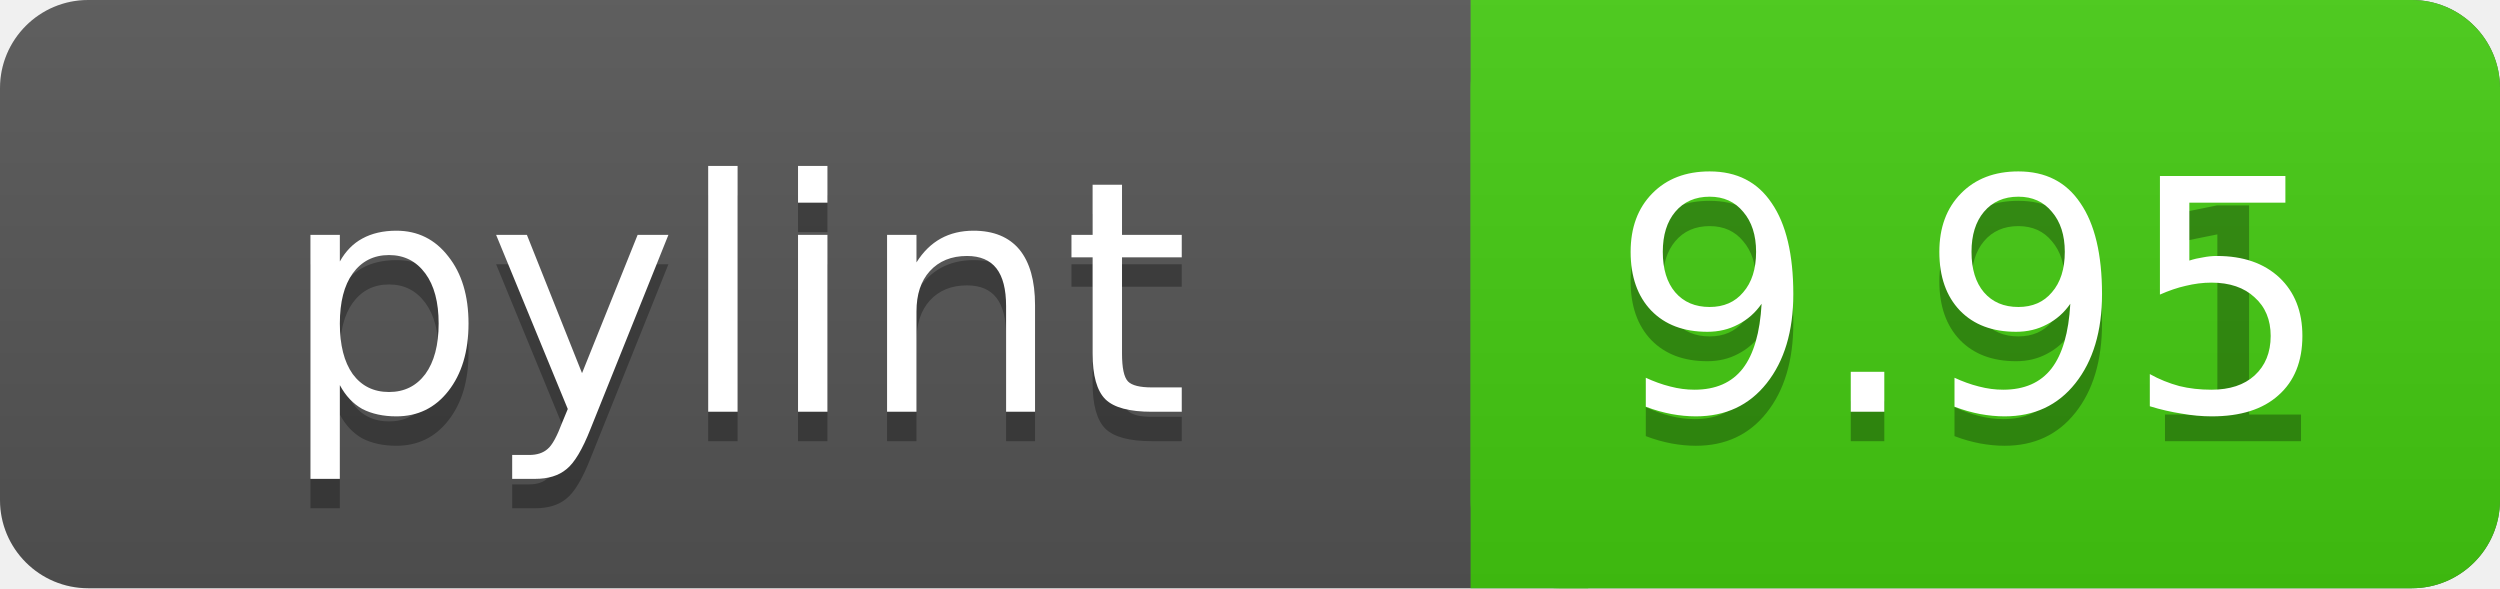
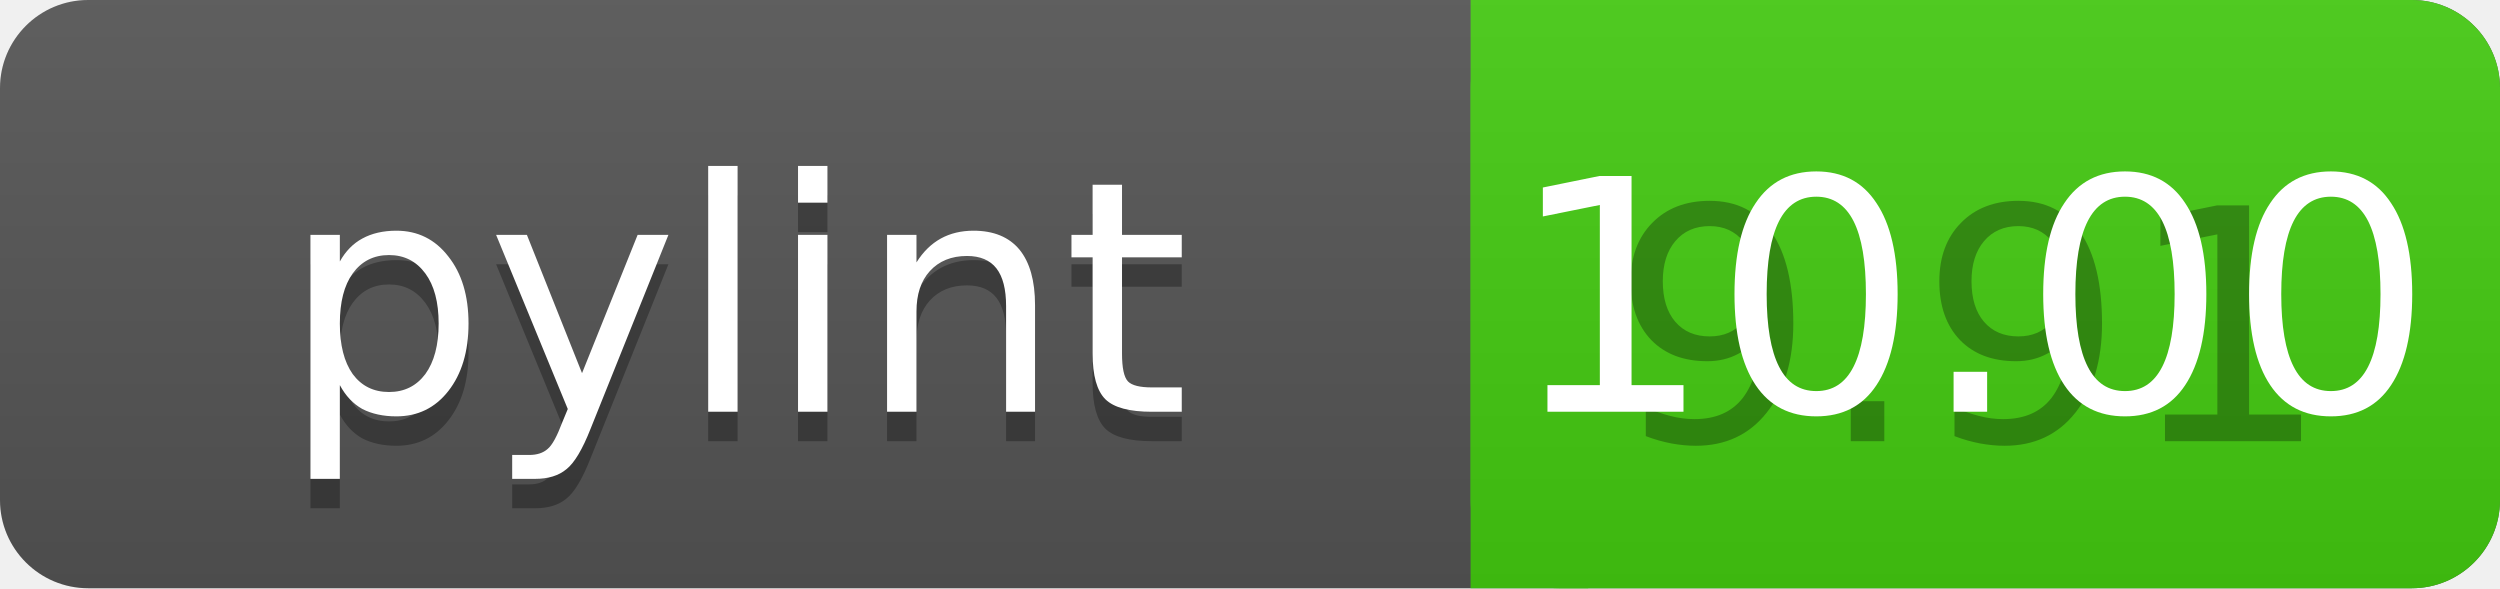
<svg xmlns="http://www.w3.org/2000/svg" width="85" height="20">
  <linearGradient id="a" x2="0" y2="100%">
    <stop offset="0" stop-color="#bbb" stop-opacity=".1" />
    <stop offset="1" stop-opacity=".1" />
  </linearGradient>
  <rect rx="3" width="85" height="20" fill="#555" />
  <rect rx="3" x="50" width="35" height="20" fill="#44cc11" />
  <path fill="#44cc11" d="M50 0h4v20h-4z" />
  <rect rx="3" width="85" height="20" fill="url(#a)" />
  <g fill="#fff" text-anchor="middle" font-family="DejaVu Sans,Verdana,Geneva,sans-serif" font-size="11">
    <text x="25" y="15" fill="#010101" fill-opacity=".3">pylint</text>
    <text x="25" y="14">pylint</text>
    <text x="67" y="15" fill="#010101" fill-opacity=".3">9.91</text>
-     <text x="67" y="14">9.95</text>
+     <text x="67" y="14">10.00</text>
  </g>
</svg>
